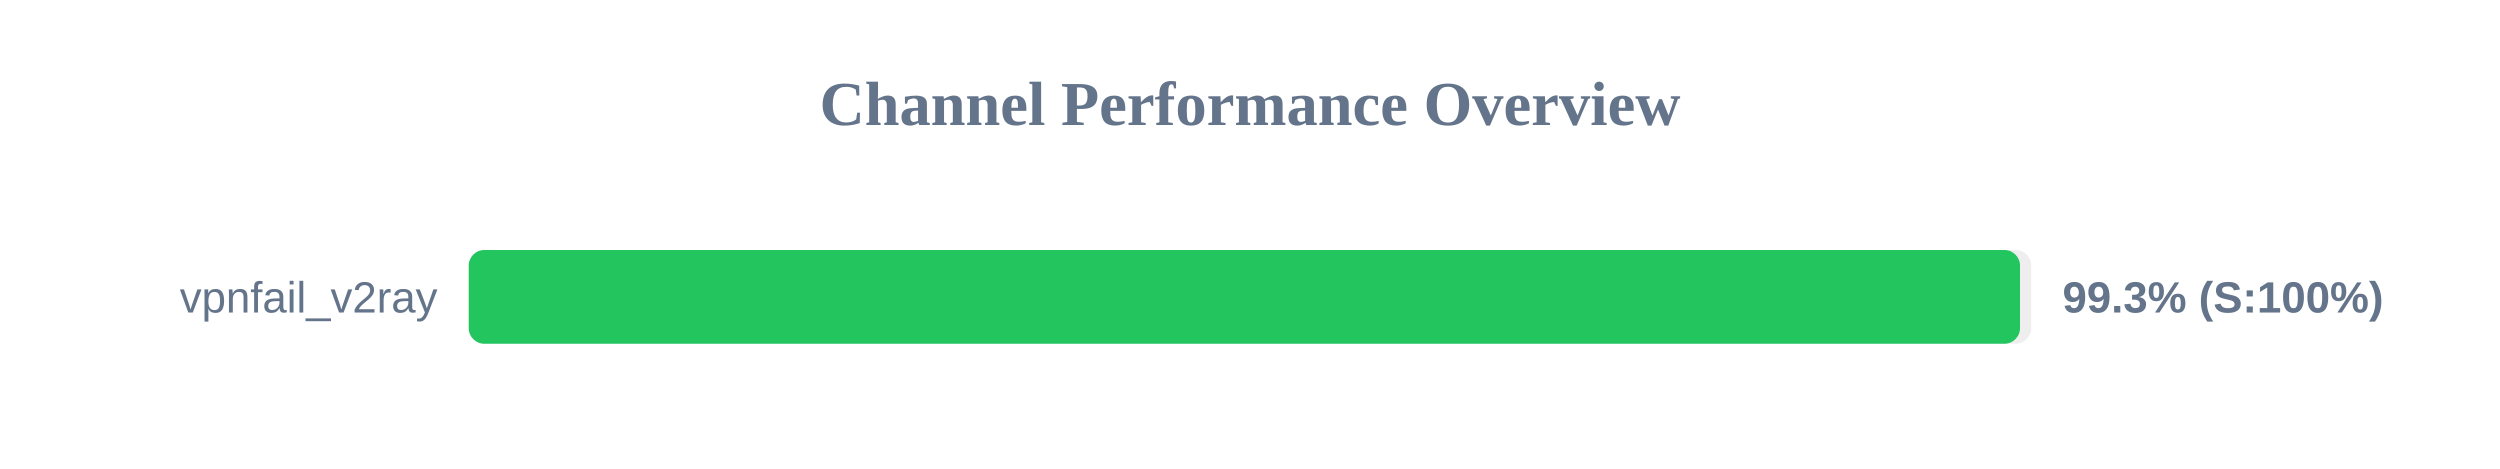
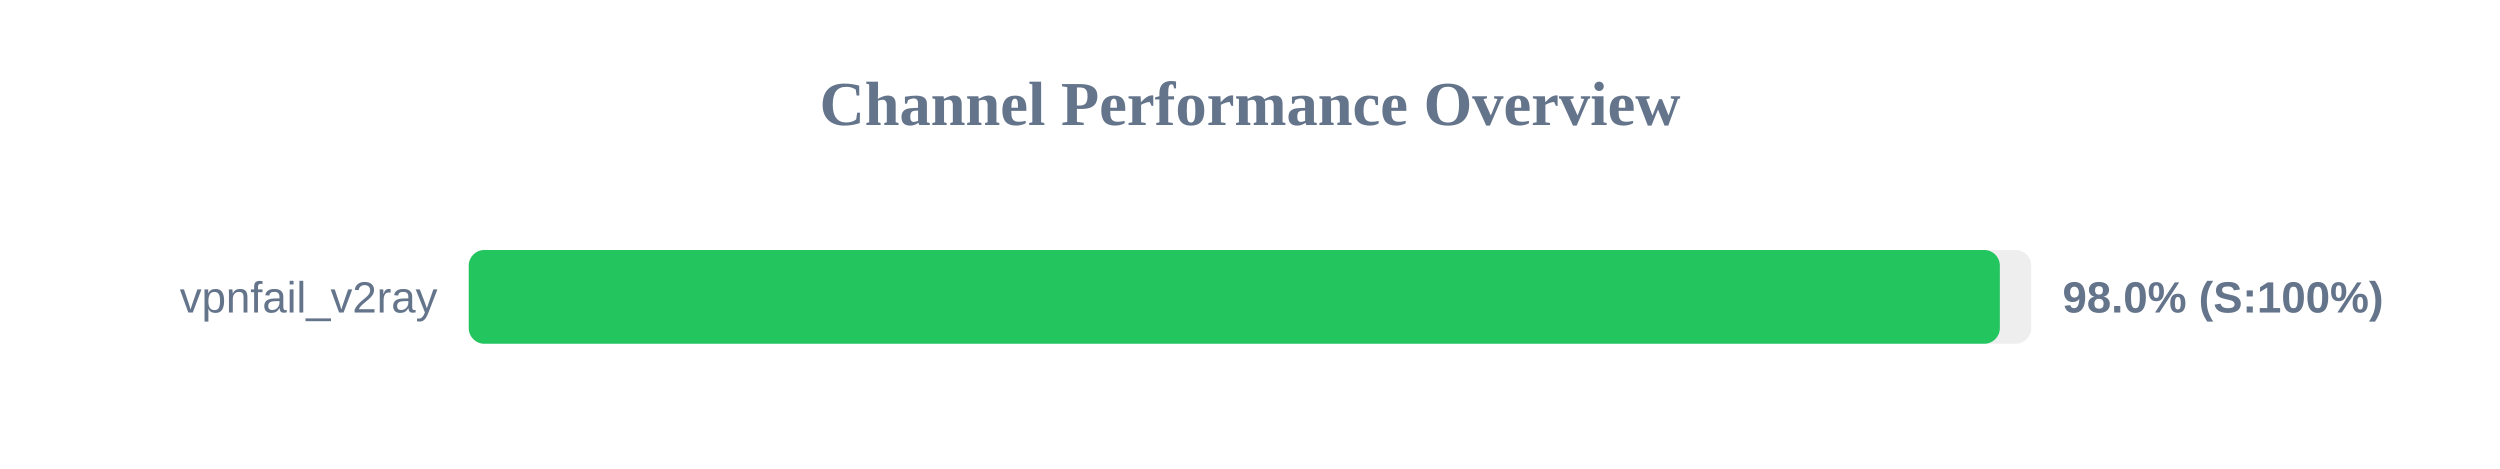
<svg xmlns="http://www.w3.org/2000/svg" width="800" height="150" version="1.1">
  <style>
        .row { font: 14px Arial; fill: #64748b; }
        .score { font: bold 14px Arial; fill: #64748b; }
    </style>
  <text x="400" y="40" text-anchor="middle" font-size="20px" font-weight="bold" fill="#64748b">Channel Performance Overview</text>
  <rect x="150" y="80" width="500" height="30" fill="#eee" rx="5" />
-   <rect x="150" y="80" width="496.4" height="30" fill="#22c55e" rx="5" />
+   <rect x="150" y="80" width="489.95" height="30" fill="#22c55e" rx="5" />
  <text x="140" y="100" text-anchor="end" class="row">vpnfail_v2ray</text>
-   <text x="660" y="100" text-anchor="start" class="score">99.3% (S:100%)</text>
+   <text x="660" y="100" text-anchor="start" class="score">98.0% (S:100%)</text>
</svg>
